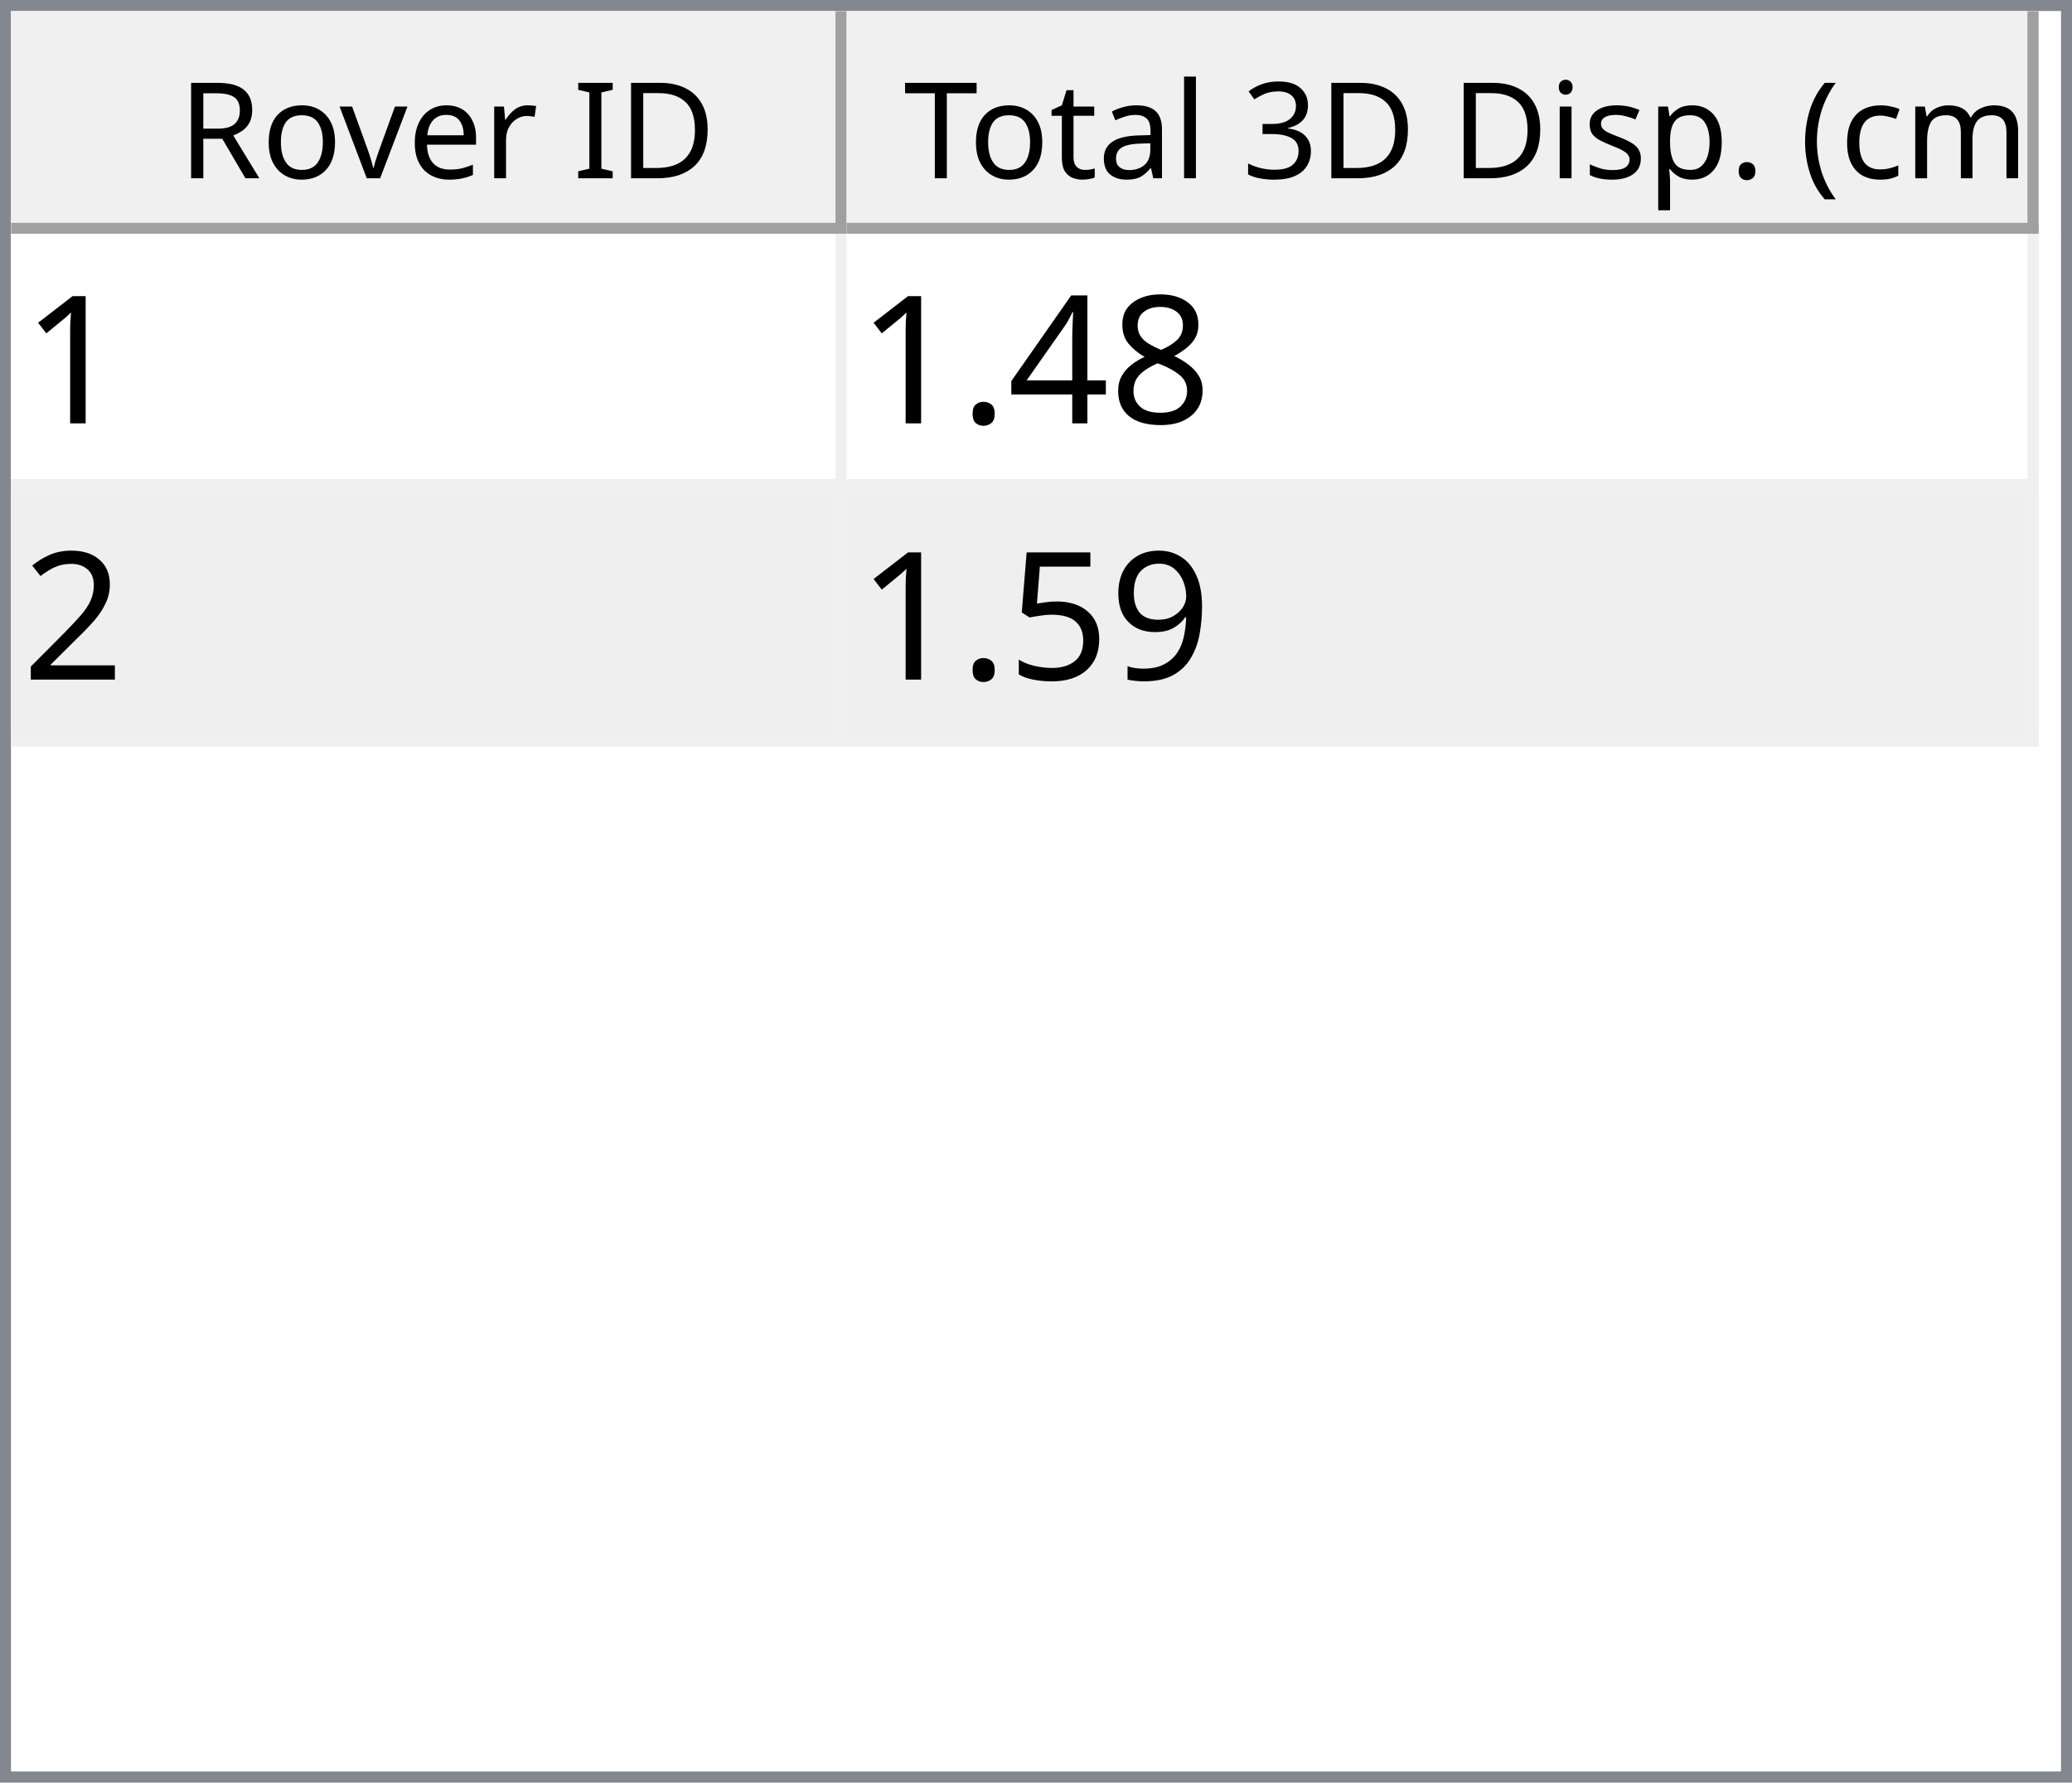
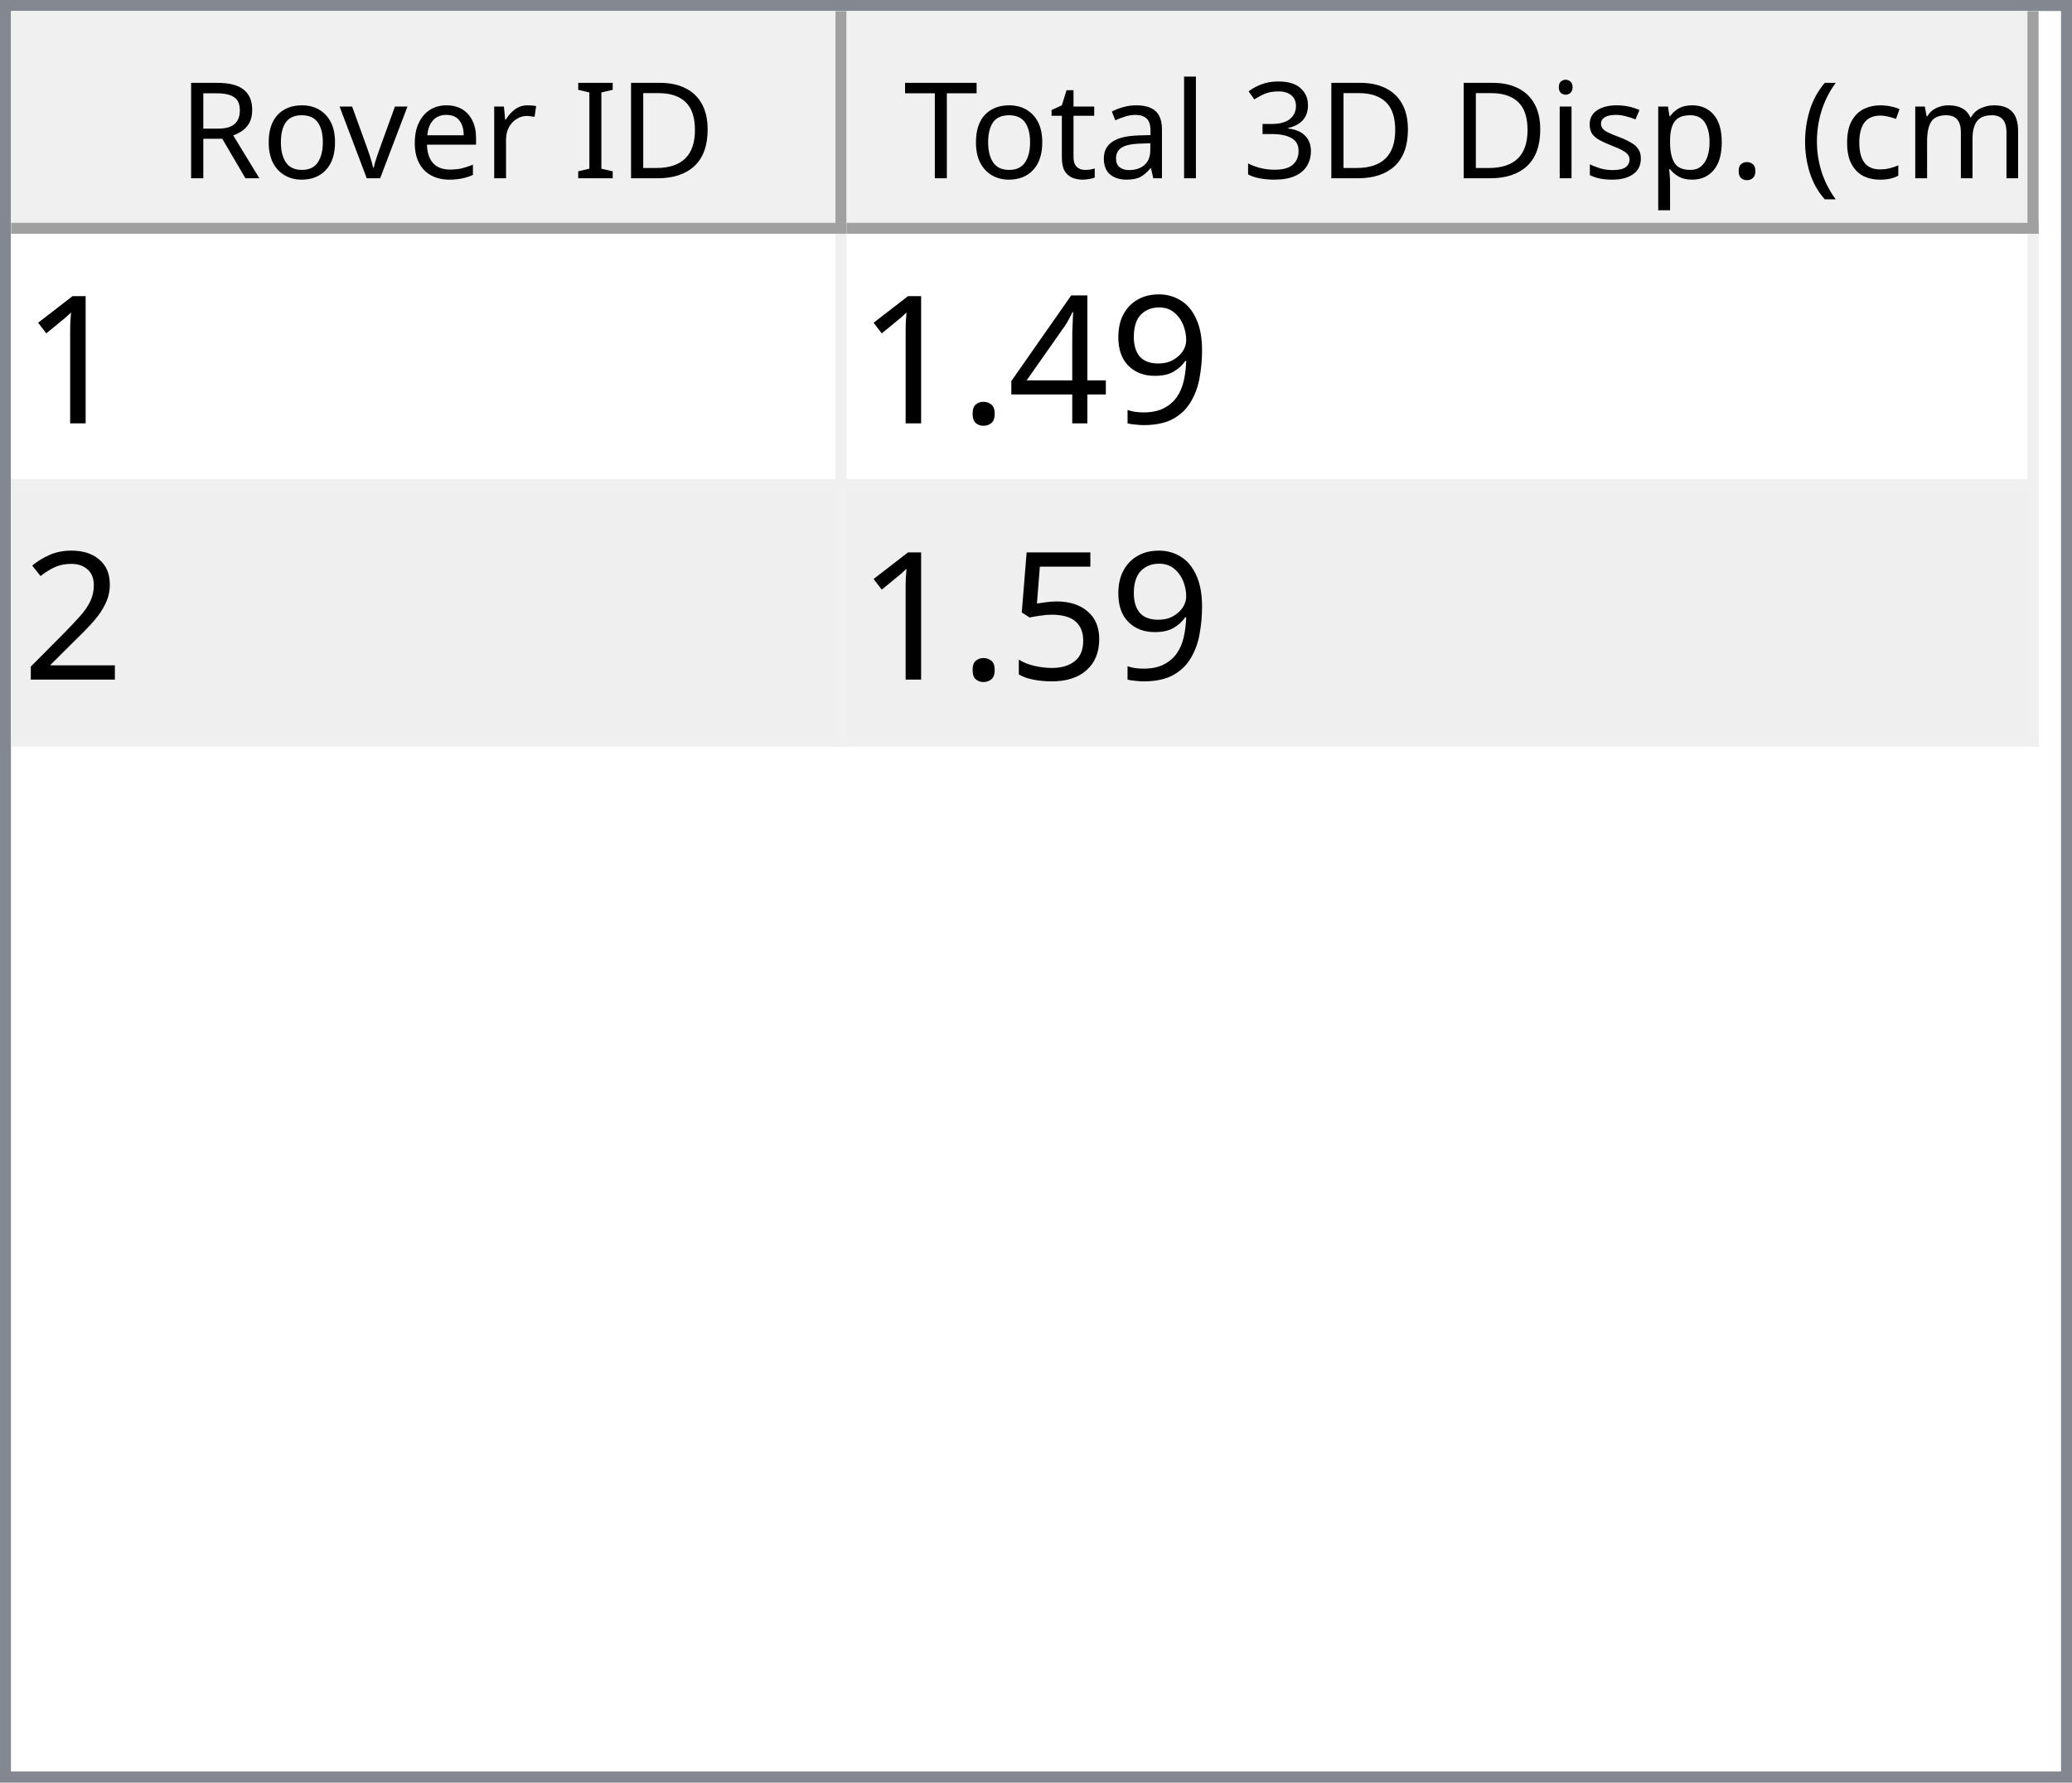
<svg xmlns="http://www.w3.org/2000/svg" style="fill-opacity:1; color-rendering:auto; color-interpolation:auto; text-rendering:auto; stroke:black; stroke-linecap:square; stroke-miterlimit:10; shape-rendering:auto; stroke-opacity:1; fill:black; stroke-dasharray:none; font-weight:normal; stroke-width:1; font-family:'Dialog'; font-style:normal; stroke-linejoin:miter; font-size:12px; stroke-dashoffset:0; image-rendering:auto;" width="186" height="160">
  <defs id="genericDefs" />
  <g>
    <defs id="defs1">
      <clipPath clipPathUnits="userSpaceOnUse" id="clipPath1">
        <path d="M0 0 L186 0 L186 160 L0 160 L0 0 Z" />
      </clipPath>
      <clipPath clipPathUnits="userSpaceOnUse" id="clipPath2">
        <path d="M0 0 L0 160 L186 160 L186 0 Z" />
      </clipPath>
      <clipPath clipPathUnits="userSpaceOnUse" id="clipPath3">
        <path d="M0 0 L0 20 L184 20 L184 0 Z" />
      </clipPath>
      <clipPath clipPathUnits="userSpaceOnUse" id="clipPath4">
        <path d="M0 0 L0 20 L75 20 L75 0 Z" />
      </clipPath>
      <clipPath clipPathUnits="userSpaceOnUse" id="clipPath5">
        <path d="M1 1 L1 19 L74 19 L74 1 Z" />
      </clipPath>
      <clipPath clipPathUnits="userSpaceOnUse" id="clipPath6">
        <path d="M0 0 L0 18 L73 18 L73 0 Z" />
      </clipPath>
      <clipPath clipPathUnits="userSpaceOnUse" id="clipPath7">
        <path d="M-0.5 -0.5 L-0.5 19.5 L74.5 19.5 L74.5 -0.5 Z" />
      </clipPath>
      <clipPath clipPathUnits="userSpaceOnUse" id="clipPath8">
        <path d="M0 0 L0 20 L107 20 L107 0 Z" />
      </clipPath>
      <clipPath clipPathUnits="userSpaceOnUse" id="clipPath9">
        <path d="M1 1 L1 19 L106 19 L106 1 Z" />
      </clipPath>
      <clipPath clipPathUnits="userSpaceOnUse" id="clipPath10">
        <path d="M0 0 L0 18 L105 18 L105 0 Z" />
      </clipPath>
      <clipPath clipPathUnits="userSpaceOnUse" id="clipPath11">
        <path d="M-0.5 -0.5 L-0.5 19.5 L106.5 19.5 L106.5 -0.5 Z" />
      </clipPath>
      <clipPath clipPathUnits="userSpaceOnUse" id="clipPath12">
        <path d="M0 0 L0 138 L184 138 L184 0 Z" />
      </clipPath>
      <clipPath clipPathUnits="userSpaceOnUse" id="clipPath13">
        <path d="M0 0 L0 46 L182 46 L182 0 Z" />
      </clipPath>
      <clipPath clipPathUnits="userSpaceOnUse" id="clipPath14">
        <path d="M-0.5 -0.5 L-0.5 45.5 L181.5 45.5 L181.5 -0.5 Z" />
      </clipPath>
      <clipPath clipPathUnits="userSpaceOnUse" id="clipPath15">
        <path d="M0 0 L0 22 L74 22 L74 0 Z" />
      </clipPath>
      <clipPath clipPathUnits="userSpaceOnUse" id="clipPath16">
        <path d="M0 0 L0 22 L106 22 L106 0 Z" />
      </clipPath>
      <font horiz-adv-x="64.551" id="font1">
        <font-face ascent="107.91" descent="25.098" units-per-em="100" style="font-style:normal; font-family:Segoe UI; font-weight:normal;" />
        <missing-glyph horiz-adv-x="64.551" d="M8.109 0 L8.109 68.266 L56.453 68.266 L56.453 0 L8.109 0 ZM15.328 7.234 L49.219 7.234 L49.219 61.031 L15.328 61.031 L15.328 7.234 Z" />
        <glyph unicode="D" horiz-adv-x="70.117" d="M9.188 0 L9.188 70.016 L28.516 70.016 Q65.531 70.016 65.531 35.891 Q65.531 19.672 55.25 9.836 Q44.969 0 27.734 0 L9.188 0 ZM17.391 62.594 L17.391 7.422 L27.828 7.422 Q41.609 7.422 49.273 14.797 Q56.938 22.172 56.938 35.688 Q56.938 62.594 28.328 62.594 L17.391 62.594 Z" />
        <glyph unicode="I" horiz-adv-x="26.611" d="M17.391 0 L9.188 0 L9.188 70.016 L17.391 70.016 L17.391 0 Z" />
        <glyph unicode=" " horiz-adv-x="27.393" d="" />
        <glyph unicode="r" horiz-adv-x="34.766" d="M34.188 41.891 Q32.078 43.5 28.125 43.5 Q23 43.5 19.555 38.672 Q16.109 33.844 16.109 25.484 L16.109 0 L8.109 0 L8.109 50 L16.109 50 L16.109 39.703 L16.312 39.703 Q18.016 44.969 21.531 47.922 Q25.047 50.875 29.391 50.875 Q32.516 50.875 34.188 50.203 L34.188 41.891 Z" />
        <glyph unicode="e" horiz-adv-x="52.295" d="M48.297 23 L12.984 23 Q13.188 14.656 17.484 10.109 Q21.781 5.562 29.297 5.562 Q37.75 5.562 44.828 11.141 L44.828 3.609 Q38.234 -1.172 27.391 -1.172 Q16.797 -1.172 10.742 5.641 Q4.688 12.453 4.688 24.812 Q4.688 36.469 11.305 43.82 Q17.922 51.172 27.734 51.172 Q37.547 51.172 42.922 44.828 Q48.297 38.484 48.297 27.203 L48.297 23 ZM40.094 29.781 Q40.047 36.719 36.75 40.578 Q33.453 44.438 27.594 44.438 Q21.922 44.438 17.969 40.383 Q14.016 36.328 13.094 29.781 L40.094 29.781 Z" />
        <glyph unicode="v" horiz-adv-x="47.9" d="M47.406 50 L27.484 0 L19.625 0 L0.688 50 L9.469 50 L22.172 13.672 Q23.578 9.672 23.922 6.688 L24.125 6.688 Q24.609 10.453 25.688 13.484 L38.969 50 L47.406 50 Z" />
        <glyph unicode="o" horiz-adv-x="58.594" d="M29 -1.172 Q17.922 -1.172 11.305 5.836 Q4.688 12.844 4.688 24.422 Q4.688 37.016 11.57 44.094 Q18.453 51.172 30.172 51.172 Q41.359 51.172 47.633 44.289 Q53.906 37.406 53.906 25.203 Q53.906 13.234 47.141 6.031 Q40.375 -1.172 29 -1.172 ZM29.594 44.438 Q21.875 44.438 17.383 39.188 Q12.891 33.938 12.891 24.703 Q12.891 15.828 17.43 10.695 Q21.969 5.562 29.594 5.562 Q37.359 5.562 41.531 10.594 Q45.703 15.625 45.703 24.906 Q45.703 34.281 41.531 39.359 Q37.359 44.438 29.594 44.438 Z" />
        <glyph unicode="R" horiz-adv-x="59.814" d="M59.375 0 L49.609 0 L37.891 19.625 Q36.281 22.359 34.766 24.289 Q33.25 26.219 31.664 27.438 Q30.078 28.656 28.25 29.219 Q26.422 29.781 24.125 29.781 L17.391 29.781 L17.391 0 L9.188 0 L9.188 70.016 L30.078 70.016 Q34.672 70.016 38.555 68.867 Q42.438 67.719 45.289 65.375 Q48.141 63.031 49.758 59.547 Q51.375 56.062 51.375 51.375 Q51.375 47.703 50.273 44.656 Q49.172 41.609 47.148 39.211 Q45.125 36.812 42.266 35.133 Q39.406 33.453 35.844 32.516 L35.844 32.328 Q37.594 31.547 38.891 30.547 Q40.188 29.547 41.359 28.18 Q42.531 26.812 43.68 25.078 Q44.828 23.344 46.234 21.047 L59.375 0 ZM17.391 62.594 L17.391 37.203 L28.516 37.203 Q31.594 37.203 34.203 38.133 Q36.812 39.062 38.719 40.797 Q40.625 42.531 41.703 45.047 Q42.781 47.562 42.781 50.688 Q42.781 56.297 39.141 59.445 Q35.5 62.594 28.609 62.594 L17.391 62.594 Z" />
        <glyph unicode=")" horiz-adv-x="30.176" d="M8.297 -15.922 L1.172 -15.922 Q16.406 2.344 16.406 26.812 Q16.406 51.469 1.078 70.016 L8.297 70.016 Q23.531 52.156 23.531 26.703 Q23.531 1.375 8.297 -15.922 Z" />
        <glyph unicode="m" horiz-adv-x="86.133" d="M79.109 0 L71.094 0 L71.094 28.719 Q71.094 37.016 68.531 40.727 Q65.969 44.438 59.906 44.438 Q54.781 44.438 51.195 39.75 Q47.609 35.062 47.609 28.516 L47.609 0 L39.594 0 L39.594 29.688 Q39.594 44.438 28.219 44.438 Q22.953 44.438 19.531 40.016 Q16.109 35.594 16.109 28.516 L16.109 0 L8.109 0 L8.109 50 L16.109 50 L16.109 42.094 L16.312 42.094 Q21.625 51.172 31.844 51.172 Q36.969 51.172 40.773 48.312 Q44.578 45.453 46 40.828 Q51.562 51.172 62.594 51.172 Q79.109 51.172 79.109 30.812 L79.109 0 Z" />
        <glyph unicode="c" horiz-adv-x="46.191" d="M42.188 2.297 Q36.422 -1.172 28.516 -1.172 Q17.828 -1.172 11.258 5.789 Q4.688 12.75 4.688 23.828 Q4.688 36.188 11.766 43.68 Q18.844 51.172 30.672 51.172 Q37.25 51.172 42.281 48.734 L42.281 40.531 Q36.719 44.438 30.375 44.438 Q22.703 44.438 17.797 38.945 Q12.891 33.453 12.891 24.516 Q12.891 15.719 17.508 10.641 Q22.125 5.562 29.891 5.562 Q36.422 5.562 42.188 9.906 L42.188 2.297 Z" />
        <glyph unicode="(" horiz-adv-x="30.176" d="M29.109 -15.922 L21.969 -15.922 Q6.844 1.375 6.844 26.703 Q6.844 52.156 21.969 70.016 L29.203 70.016 Q13.875 51.469 13.875 26.812 Q13.875 2.344 29.109 -15.922 Z" />
        <glyph unicode="." horiz-adv-x="21.68" d="M10.891 -1.078 Q8.641 -1.078 7.055 0.539 Q5.469 2.156 5.469 4.391 Q5.469 6.641 7.055 8.273 Q8.641 9.906 10.891 9.906 Q13.188 9.906 14.797 8.273 Q16.406 6.641 16.406 4.391 Q16.406 2.156 14.797 0.539 Q13.188 -1.078 10.891 -1.078 Z" />
        <glyph unicode="p" horiz-adv-x="58.789" d="M16.312 7.234 L16.109 7.234 L16.109 -23 L8.109 -23 L8.109 50 L16.109 50 L16.109 41.219 L16.312 41.219 Q22.219 51.172 33.594 51.172 Q43.266 51.172 48.688 44.461 Q54.109 37.75 54.109 26.469 Q54.109 13.922 48 6.375 Q41.891 -1.172 31.297 -1.172 Q21.578 -1.172 16.312 7.234 ZM16.109 27.391 L16.109 20.406 Q16.109 14.203 20.141 9.883 Q24.172 5.562 30.375 5.562 Q37.641 5.562 41.773 11.133 Q45.906 16.703 45.906 26.609 Q45.906 34.969 42.047 39.703 Q38.188 44.438 31.594 44.438 Q24.609 44.438 20.359 39.578 Q16.109 34.719 16.109 27.391 Z" />
        <glyph unicode="s" horiz-adv-x="42.432" d="M5.078 1.812 L5.078 10.406 Q11.625 5.562 19.484 5.562 Q30.031 5.562 30.031 12.594 Q30.031 14.594 29.125 15.992 Q28.219 17.391 26.68 18.461 Q25.141 19.531 23.07 20.383 Q21 21.234 18.609 22.172 Q15.281 23.484 12.766 24.828 Q10.25 26.172 8.57 27.859 Q6.891 29.547 6.031 31.695 Q5.172 33.844 5.172 36.719 Q5.172 40.234 6.789 42.945 Q8.406 45.656 11.086 47.484 Q13.766 49.312 17.211 50.242 Q20.656 51.172 24.312 51.172 Q30.812 51.172 35.938 48.922 L35.938 40.828 Q30.422 44.438 23.25 44.438 Q21 44.438 19.195 43.922 Q17.391 43.406 16.094 42.477 Q14.797 41.547 14.086 40.258 Q13.375 38.969 13.375 37.406 Q13.375 35.453 14.086 34.133 Q14.797 32.812 16.164 31.789 Q17.531 30.766 19.484 29.938 Q21.438 29.109 23.922 28.125 Q27.25 26.859 29.883 25.516 Q32.516 24.172 34.375 22.484 Q36.234 20.797 37.234 18.602 Q38.234 16.406 38.234 13.375 Q38.234 9.672 36.602 6.938 Q34.969 4.203 32.234 2.398 Q29.5 0.594 25.93 -0.289 Q22.359 -1.172 18.453 -1.172 Q10.75 -1.172 5.078 1.812 Z" />
        <glyph unicode="i" horiz-adv-x="24.219" d="M12.203 62.703 Q10.062 62.703 8.547 64.164 Q7.031 65.625 7.031 67.875 Q7.031 70.125 8.547 71.609 Q10.062 73.094 12.203 73.094 Q14.406 73.094 15.945 71.609 Q17.484 70.125 17.484 67.875 Q17.484 65.719 15.945 64.211 Q14.406 62.703 12.203 62.703 ZM16.109 0 L8.109 0 L8.109 50 L16.109 50 L16.109 0 Z" />
        <glyph unicode="3" horiz-adv-x="53.906" d="M46.531 19.828 Q46.531 15.094 44.75 11.211 Q42.969 7.328 39.719 4.57 Q36.469 1.812 31.93 0.297 Q27.391 -1.219 21.922 -1.219 Q11.922 -1.219 6 2.594 L6 11.188 Q13.094 5.609 22.219 5.609 Q25.875 5.609 28.828 6.539 Q31.781 7.469 33.906 9.227 Q36.031 10.984 37.18 13.477 Q38.328 15.969 38.328 19.094 Q38.328 32.812 18.797 32.812 L12.984 32.812 L12.984 39.594 L18.5 39.594 Q35.797 39.594 35.797 52.484 Q35.797 64.406 22.609 64.406 Q15.188 64.406 8.688 59.422 L8.688 67.188 Q15.375 71.188 24.609 71.188 Q29 71.188 32.57 69.969 Q36.141 68.75 38.68 66.555 Q41.219 64.359 42.609 61.281 Q44 58.203 44 54.5 Q44 40.672 30.031 36.719 L30.031 36.531 Q33.594 36.141 36.625 34.797 Q39.656 33.453 41.852 31.305 Q44.047 29.156 45.289 26.25 Q46.531 23.344 46.531 19.828 Z" />
        <glyph unicode="l" horiz-adv-x="24.219" d="M16.109 0 L8.109 0 L8.109 74.031 L16.109 74.031 L16.109 0 Z" />
        <glyph unicode="a" horiz-adv-x="50.879" d="M43.891 0 L35.891 0 L35.891 7.812 L35.688 7.812 Q30.469 -1.172 20.312 -1.172 Q12.844 -1.172 8.617 2.781 Q4.391 6.734 4.391 13.281 Q4.391 27.297 20.906 29.594 L35.891 31.688 Q35.891 44.438 25.594 44.438 Q16.547 44.438 9.281 38.281 L9.281 46.484 Q16.656 51.172 26.266 51.172 Q43.891 51.172 43.891 32.516 L43.891 0 ZM35.891 25.297 L23.828 23.641 Q18.266 22.859 15.43 20.875 Q12.594 18.891 12.594 13.875 Q12.594 10.203 15.211 7.883 Q17.828 5.562 22.172 5.562 Q28.125 5.562 32.008 9.742 Q35.891 13.922 35.891 20.312 L35.891 25.297 Z" />
        <glyph unicode="t" horiz-adv-x="33.887" d="M31.297 0.484 Q28.469 -1.078 23.828 -1.078 Q10.688 -1.078 10.688 13.578 L10.688 43.172 L2.094 43.172 L2.094 50 L10.688 50 L10.688 62.203 L18.703 64.797 L18.703 50 L31.297 50 L31.297 43.172 L18.703 43.172 L18.703 14.984 Q18.703 9.969 20.414 7.82 Q22.125 5.672 26.078 5.672 Q29.109 5.672 31.297 7.328 L31.297 0.484 Z" />
        <glyph unicode="T" horiz-adv-x="52.393" d="M50.594 62.594 L30.375 62.594 L30.375 0 L22.172 0 L22.172 62.594 L2 62.594 L2 70.016 L50.594 70.016 L50.594 62.594 Z" />
      </font>
      <font horiz-adv-x="75.0" id="font2">
        <font-face ascent="100.537" descent="21.973" units-per-em="100" style="font-style:normal; font-family:sans-serif; font-weight:normal;" />
        <missing-glyph horiz-adv-x="75.0" d="M12.5 0 L12.5 62.5 L62.5 62.5 L62.5 0 L12.5 0 ZM14.062 1.562 L60.938 1.562 L60.938 60.938 L14.062 60.938 L14.062 1.562 Z" />
        <glyph unicode="1" horiz-adv-x="55.615" d="M37.25 0 L28.469 0 L28.469 56 Q25.297 52.984 20.141 49.953 Q14.984 46.922 10.891 45.406 L10.891 53.906 Q18.266 57.375 23.781 62.305 Q29.297 67.234 31.594 71.875 L37.25 71.875 L37.25 0 Z" />
-         <glyph unicode="8" horiz-adv-x="55.615" d="M17.672 38.812 Q12.203 40.828 9.57 44.539 Q6.938 48.25 6.938 53.422 Q6.938 61.234 12.555 66.555 Q18.172 71.875 27.484 71.875 Q36.859 71.875 42.578 66.43 Q48.297 60.984 48.297 53.172 Q48.297 48.188 45.68 44.508 Q43.062 40.828 37.75 38.812 Q44.344 36.672 47.781 31.883 Q51.219 27.094 51.219 20.453 Q51.219 11.281 44.727 5.031 Q38.234 -1.219 27.641 -1.219 Q17.047 -1.219 10.547 5.055 Q4.047 11.328 4.047 20.703 Q4.047 27.688 7.594 32.398 Q11.141 37.109 17.672 38.812 ZM15.922 53.719 Q15.922 48.641 19.195 45.414 Q22.469 42.188 27.688 42.188 Q32.766 42.188 36.016 45.383 Q39.266 48.578 39.266 53.219 Q39.266 58.062 35.914 61.359 Q32.562 64.656 27.594 64.656 Q22.562 64.656 19.242 61.43 Q15.922 58.203 15.922 53.719 ZM13.094 20.656 Q13.094 16.891 14.875 13.375 Q16.656 9.859 20.172 7.93 Q23.688 6 27.734 6 Q34.031 6 38.133 10.055 Q42.234 14.109 42.234 20.359 Q42.234 26.703 38.016 30.859 Q33.797 35.016 27.438 35.016 Q21.234 35.016 17.164 30.914 Q13.094 26.812 13.094 20.656 Z" />
+         <glyph unicode="9" horiz-adv-x="55.615" d="M5.469 16.547 L13.922 17.328 Q14.984 11.375 18.016 8.688 Q21.047 6 25.781 6 Q29.828 6 32.883 7.859 Q35.938 9.719 37.891 12.82 Q39.844 15.922 41.164 21.195 Q42.484 26.469 42.484 31.938 Q42.484 32.516 42.438 33.688 Q39.797 29.5 35.234 26.883 Q30.672 24.266 25.344 24.266 Q16.453 24.266 10.305 30.711 Q4.156 37.156 4.156 47.703 Q4.156 58.594 10.578 65.234 Q17 71.875 26.656 71.875 Q33.641 71.875 39.43 68.117 Q45.219 64.359 48.219 57.398 Q51.219 50.438 51.219 37.25 Q51.219 23.531 48.242 15.406 Q45.266 7.281 39.383 3.031 Q33.5 -1.219 25.594 -1.219 Q17.188 -1.219 11.867 3.445 Q6.547 8.109 5.469 16.547 ZM41.453 48.141 Q41.453 55.719 37.43 60.156 Q33.406 64.594 27.734 64.594 Q21.875 64.594 17.531 59.812 Q13.188 55.031 13.188 47.406 Q13.188 40.578 17.312 36.305 Q21.438 32.031 27.484 32.031 Q33.594 32.031 37.523 36.305 Q41.453 40.578 41.453 48.141 Z" />
        <glyph unicode="4" horiz-adv-x="55.615" d="M32.328 0 L32.328 17.141 L1.266 17.141 L1.266 25.203 L33.938 71.578 L41.109 71.578 L41.109 25.203 L50.781 25.203 L50.781 17.141 L41.109 17.141 L41.109 0 L32.328 0 ZM32.328 25.203 L32.328 57.469 L9.906 25.203 L32.328 25.203 Z" />
        <glyph unicode="." horiz-adv-x="27.783" d="M9.078 0 L9.078 10.016 L19.094 10.016 L19.094 0 L9.078 0 Z" />
        <glyph unicode="2" horiz-adv-x="55.615" d="M50.344 8.453 L50.344 0 L3.031 0 Q2.938 3.172 4.047 6.109 Q5.859 10.938 9.836 15.625 Q13.812 20.312 21.344 26.469 Q33.016 36.031 37.117 41.625 Q41.219 47.219 41.219 52.203 Q41.219 57.422 37.477 61.008 Q33.734 64.594 27.734 64.594 Q21.391 64.594 17.578 60.789 Q13.766 56.984 13.719 50.25 L4.688 51.172 Q5.609 61.281 11.664 66.578 Q17.719 71.875 27.938 71.875 Q38.234 71.875 44.242 66.164 Q50.25 60.453 50.25 52 Q50.25 47.703 48.492 43.555 Q46.734 39.406 42.656 34.812 Q38.578 30.219 29.109 22.219 Q21.188 15.578 18.945 13.211 Q16.703 10.844 15.234 8.453 L50.344 8.453 Z" />
-         <glyph unicode="9" horiz-adv-x="55.615" d="M5.469 16.547 L13.922 17.328 Q14.984 11.375 18.016 8.688 Q21.047 6 25.781 6 Q29.828 6 32.883 7.859 Q35.938 9.719 37.891 12.82 Q39.844 15.922 41.164 21.195 Q42.484 26.469 42.484 31.938 Q42.484 32.516 42.438 33.688 Q39.797 29.5 35.234 26.883 Q30.672 24.266 25.344 24.266 Q16.453 24.266 10.305 30.711 Q4.156 37.156 4.156 47.703 Q4.156 58.594 10.578 65.234 Q17 71.875 26.656 71.875 Q33.641 71.875 39.43 68.117 Q45.219 64.359 48.219 57.398 Q51.219 50.438 51.219 37.25 Q51.219 23.531 48.242 15.406 Q45.266 7.281 39.383 3.031 Q33.5 -1.219 25.594 -1.219 Q17.188 -1.219 11.867 3.445 Q6.547 8.109 5.469 16.547 ZM41.453 48.141 Q41.453 55.719 37.43 60.156 Q33.406 64.594 27.734 64.594 Q21.875 64.594 17.531 59.812 Q13.188 55.031 13.188 47.406 Q13.188 40.578 17.312 36.305 Q21.438 32.031 27.484 32.031 Q33.594 32.031 37.523 36.305 Q41.453 40.578 41.453 48.141 Z" />
        <glyph unicode="5" horiz-adv-x="55.615" d="M4.156 18.75 L13.375 19.531 Q14.406 12.797 18.141 9.398 Q21.875 6 27.156 6 Q33.5 6 37.891 10.789 Q42.281 15.578 42.281 23.484 Q42.281 31 38.062 35.352 Q33.844 39.703 27 39.703 Q22.75 39.703 19.336 37.773 Q15.922 35.844 13.969 32.766 L5.719 33.844 L12.641 70.609 L48.25 70.609 L48.25 62.203 L19.672 62.203 L15.828 42.969 Q22.266 47.469 29.344 47.469 Q38.719 47.469 45.164 40.969 Q51.609 34.469 51.609 24.266 Q51.609 14.547 45.953 7.469 Q39.062 -1.219 27.156 -1.219 Q17.391 -1.219 11.211 4.25 Q5.031 9.719 4.156 18.75 Z" />
      </font>
    </defs>
    <g style="fill:white; stroke:white;">
      <rect x="0" y="0" width="186" style="clip-path:url(#clipPath1); stroke:none;" height="160" />
    </g>
    <g style="fill:white; text-rendering:optimizeSpeed; color-rendering:optimizeSpeed; image-rendering:optimizeSpeed; shape-rendering:crispEdges; stroke:white; color-interpolation:sRGB;">
      <rect x="0" width="186" height="160" y="0" style="stroke:none;" />
      <path style="stroke:none;" d="M0 160 L186 160 L186 0 L0 0 Z" />
    </g>
    <g style="fill:rgb(240,240,240); font-family:'Segoe UI'; stroke:rgb(240,240,240);">
      <rect x="0" y="0" width="186" style="clip-path:url(#clipPath2); stroke:none;" height="160" />
    </g>
    <g style="fill:rgb(130,135,144); font-family:'Segoe UI'; stroke:rgb(130,135,144);">
      <path d="M0 0 L186 0 L186 160 L0 160 L0 0 ZM1 1 L185 1 L185 159 L1 159 L1 1 Z" style="fill-rule:evenodd; clip-path:url(#clipPath2); stroke:none;" />
    </g>
    <g style="fill:white; font-family:'Segoe UI'; stroke:white;" transform="translate(1,1)">
      <rect x="0" y="0" width="184" style="clip-path:url(#clipPath3); stroke:none;" height="20" />
    </g>
    <g style="fill:rgb(240,240,240); font-family:'Segoe UI'; stroke:rgb(240,240,240);" transform="translate(1,1)">
      <rect x="0" y="0" width="75" style="clip-path:url(#clipPath4); stroke:none;" height="20" />
    </g>
    <g style="font-family:'Segoe UI';" transform="translate(2,2)">
      <text x="14" xml:space="preserve" y="14" style="clip-path:url(#clipPath6); stroke:none;">Rover ID</text>
    </g>
    <g style="fill:rgb(160,160,160); font-family:'Segoe UI'; stroke:rgb(160,160,160); stroke-linejoin:bevel;" transform="translate(1.5,1.5)">
      <line x1="74" x2="74" y1="0" style="fill:none; clip-path:url(#clipPath7);" y2="19" />
    </g>
    <g style="fill:rgb(160,160,160); font-family:'Segoe UI'; stroke:rgb(160,160,160); stroke-linejoin:bevel;" transform="matrix(1,0,0,1,1,1) translate(0.5,0.5)">
      <line x1="0" x2="74" y1="19" style="fill:none; clip-path:url(#clipPath7);" y2="19" />
    </g>
    <g style="fill:rgb(240,240,240); font-family:'Segoe UI'; stroke:rgb(240,240,240);" transform="translate(76,1)">
      <rect x="0" y="0" width="107" style="clip-path:url(#clipPath8); stroke:none;" height="20" />
    </g>
    <g style="font-family:'Segoe UI';" transform="translate(77,2)">
      <text x="1" xml:space="preserve" y="14" style="clip-path:url(#clipPath10); stroke:none;"> Total 3D Disp. (cm)</text>
    </g>
    <g style="fill:rgb(160,160,160); font-family:'Segoe UI'; stroke:rgb(160,160,160); stroke-linejoin:bevel;" transform="translate(76.5,1.5)">
      <line x1="106" x2="106" y1="0" style="fill:none; clip-path:url(#clipPath11);" y2="19" />
    </g>
    <g style="fill:rgb(160,160,160); font-family:'Segoe UI'; stroke:rgb(160,160,160); stroke-linejoin:bevel;" transform="matrix(1,0,0,1,76,1) translate(0.5,0.5)">
      <line x1="0" x2="106" y1="19" style="fill:none; clip-path:url(#clipPath11);" y2="19" />
    </g>
    <g style="fill:white; font-family:'Segoe UI'; stroke:white;" transform="translate(1,21)">
      <rect x="0" y="0" width="184" style="clip-path:url(#clipPath12); stroke:none;" height="138" />
    </g>
    <g style="fill:rgb(240,240,240); font-size:16px; font-family:sans-serif; stroke:rgb(240,240,240);" transform="translate(1,21)">
      <rect x="0" y="0" width="182" style="clip-path:url(#clipPath13); stroke:none;" height="46" />
      <line transform="translate(0.5,0.5)" x1="0" x2="181" y1="22" style="clip-path:url(#clipPath14); fill:none; stroke-linejoin:bevel;" y2="22" />
    </g>
    <g transform="matrix(1,0,0,1,1,21) translate(0.5,0.5)" style="fill:rgb(240,240,240); font-size:16px; font-family:sans-serif; stroke:rgb(240,240,240); stroke-linejoin:bevel;">
      <line x1="0" x2="181" y1="45" style="fill:none; clip-path:url(#clipPath14);" y2="45" />
    </g>
    <g transform="matrix(1,0,0,1,1,21) translate(0.5,0.5)" style="fill:rgb(240,240,240); font-size:16px; font-family:sans-serif; stroke:rgb(240,240,240); stroke-linejoin:bevel;">
      <line x1="74" x2="74" y1="0" style="fill:none; clip-path:url(#clipPath14);" y2="45" />
    </g>
    <g transform="matrix(1,0,0,1,1,21) translate(0.5,0.5)" style="fill:rgb(240,240,240); font-size:16px; font-family:sans-serif; stroke:rgb(240,240,240); stroke-linejoin:bevel;">
      <line x1="181" x2="181" y1="0" style="fill:none; clip-path:url(#clipPath14);" y2="45" />
    </g>
    <g style="fill:white; font-size:16px; font-family:sans-serif; stroke:white;" transform="matrix(1,0,0,1,1,21)">
      <rect x="0" y="0" width="74" style="clip-path:url(#clipPath15); stroke:none;" height="22" />
      <text x="1" y="17" style="fill:black; clip-path:url(#clipPath15); stroke:none;" xml:space="preserve">1</text>
    </g>
    <g style="fill:white; font-size:16px; font-family:sans-serif; stroke:white;" transform="matrix(1,0,0,1,1,21) translate(75,0)">
      <rect x="0" y="0" width="106" style="clip-path:url(#clipPath16); stroke:none;" height="22" />
-       <text x="1" y="17" style="fill:black; clip-path:url(#clipPath16); stroke:none;" xml:space="preserve">1.48</text>
+       <text x="1" y="17" style="fill:black; clip-path:url(#clipPath16); stroke:none;" xml:space="preserve">1.49</text>
    </g>
    <g style="fill:rgb(239,239,239); font-size:16px; font-family:sans-serif; stroke:rgb(239,239,239);" transform="matrix(1,0,0,1,1,21) translate(0,23)">
      <rect x="0" y="0" width="74" style="clip-path:url(#clipPath15); stroke:none;" height="22" />
      <text x="1" y="17" style="fill:black; clip-path:url(#clipPath15); stroke:none;" xml:space="preserve">2</text>
    </g>
    <g style="fill:rgb(239,239,239); font-size:16px; font-family:sans-serif; stroke:rgb(239,239,239);" transform="matrix(1,0,0,1,1,21) translate(75,23)">
      <rect x="0" y="0" width="106" style="clip-path:url(#clipPath16); stroke:none;" height="22" />
      <text x="1" y="17" style="fill:black; clip-path:url(#clipPath16); stroke:none;" xml:space="preserve">1.59</text>
    </g>
  </g>
</svg>
